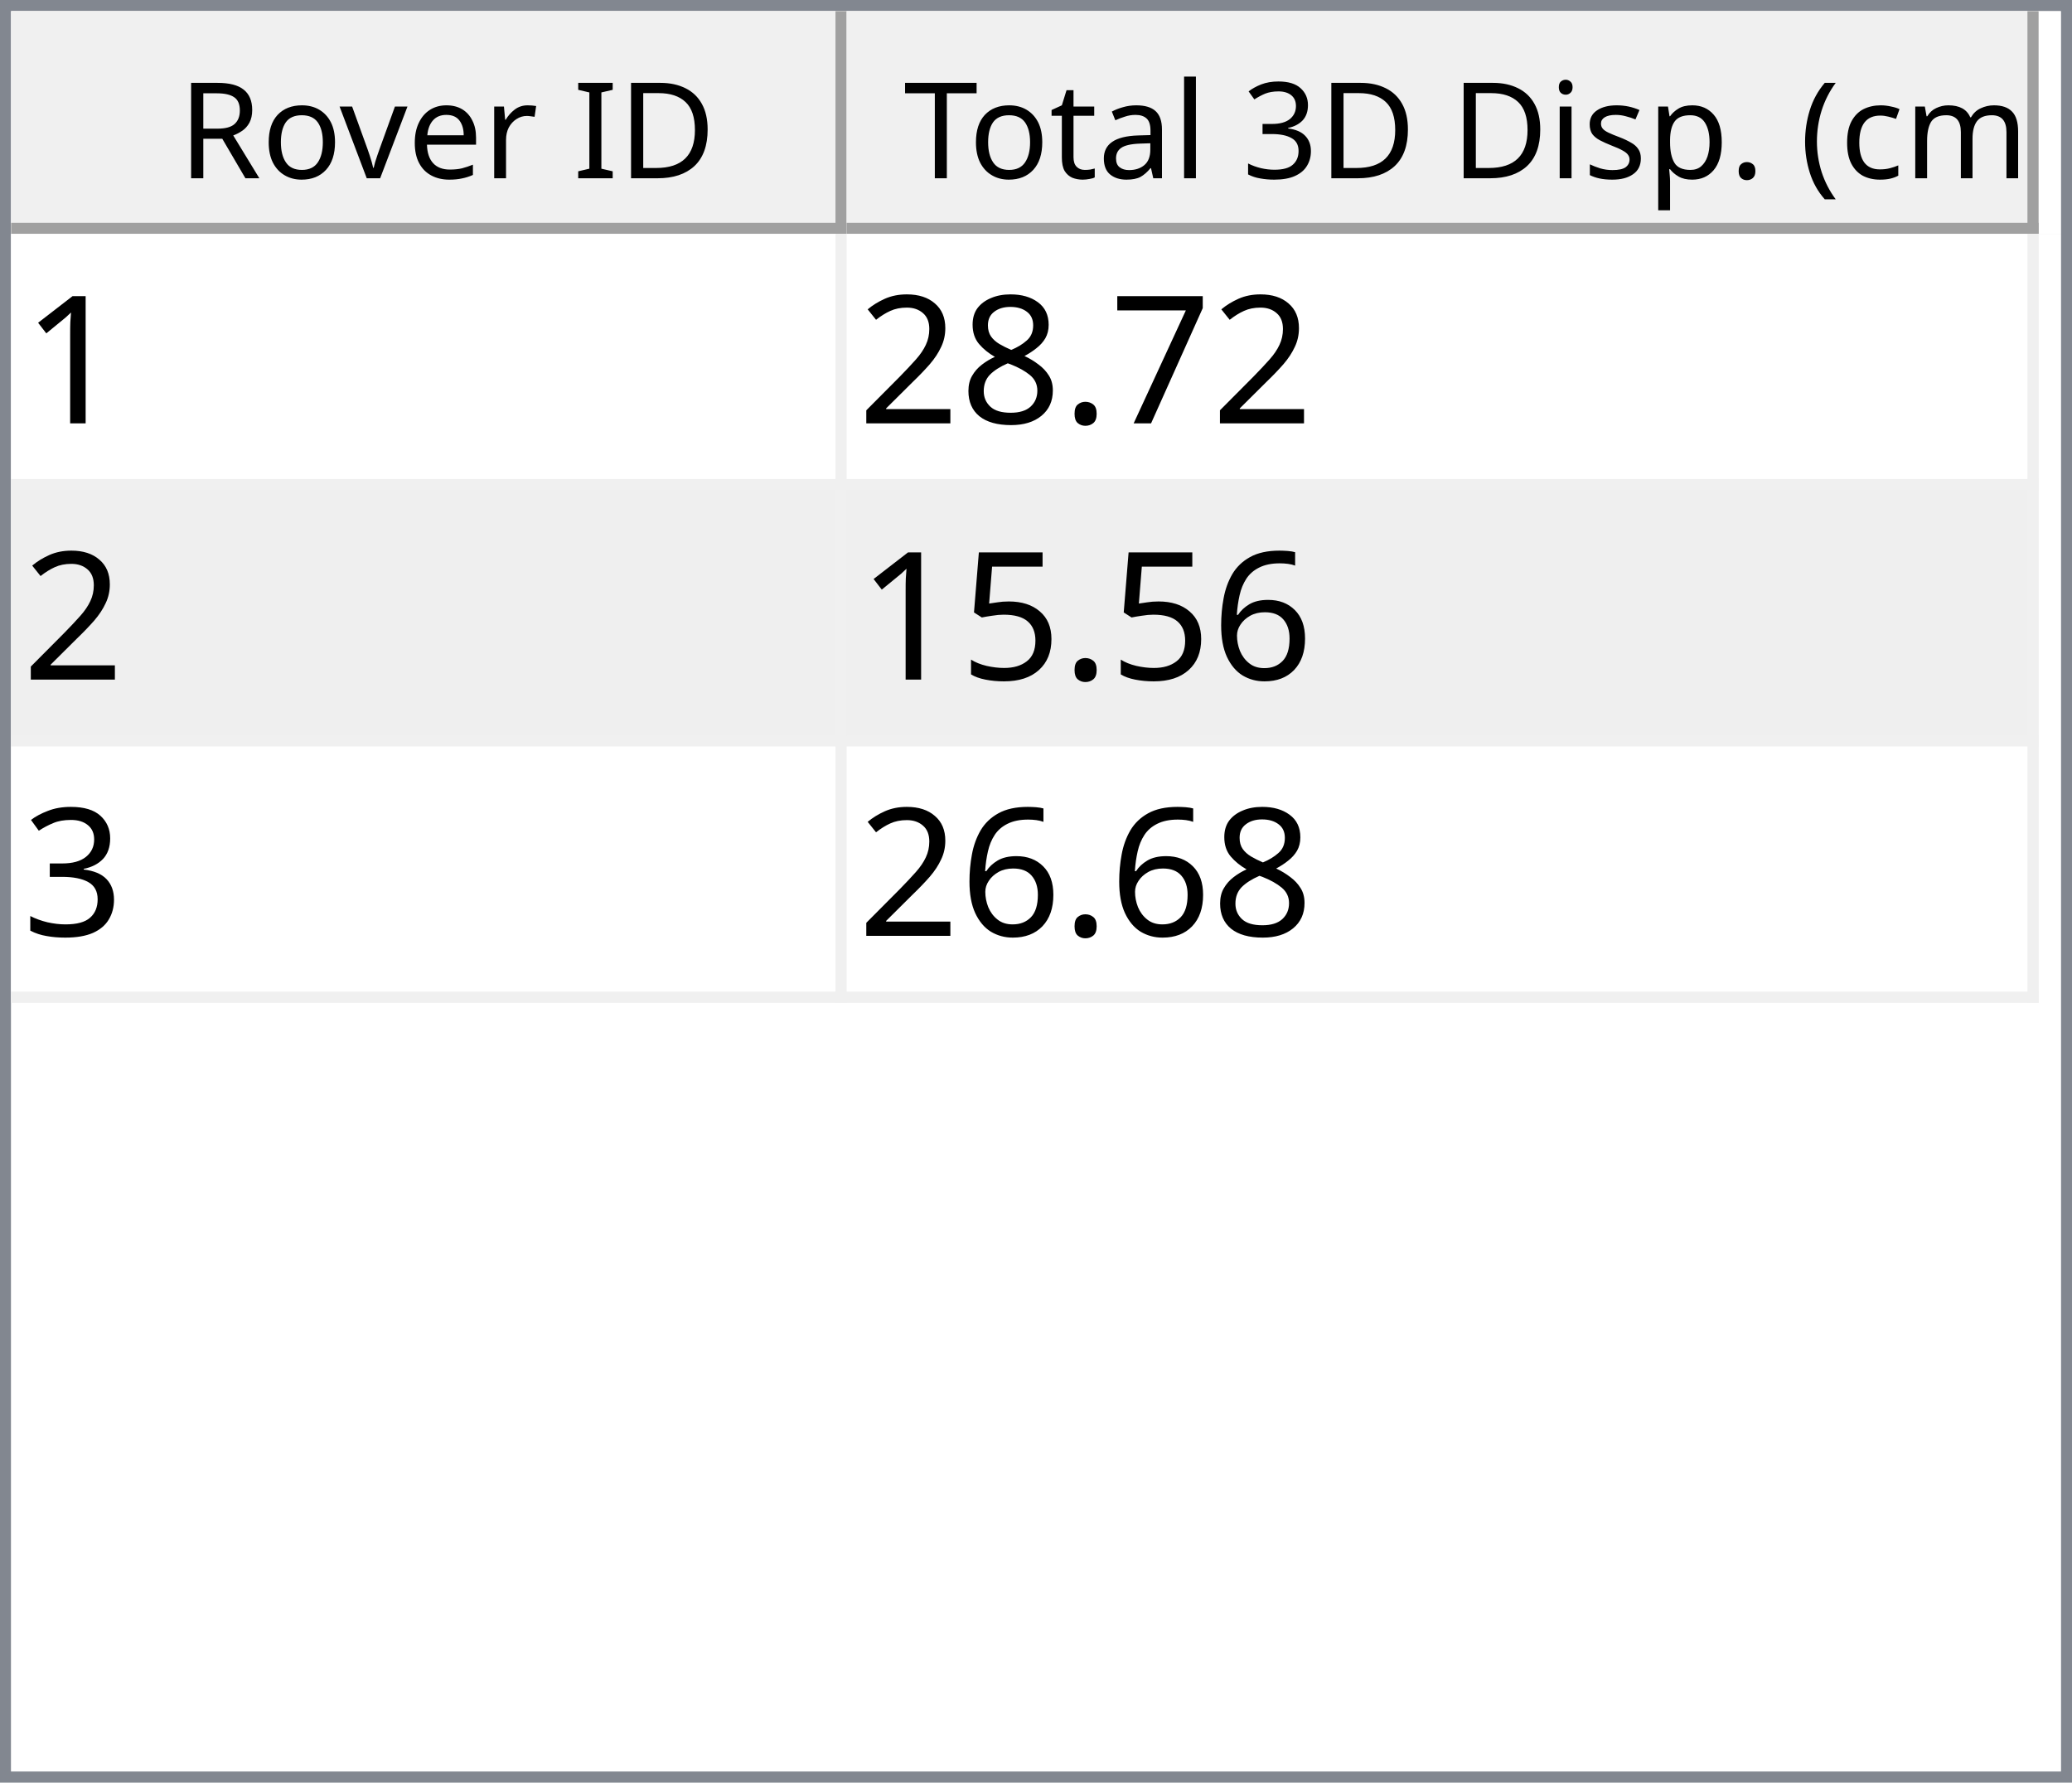
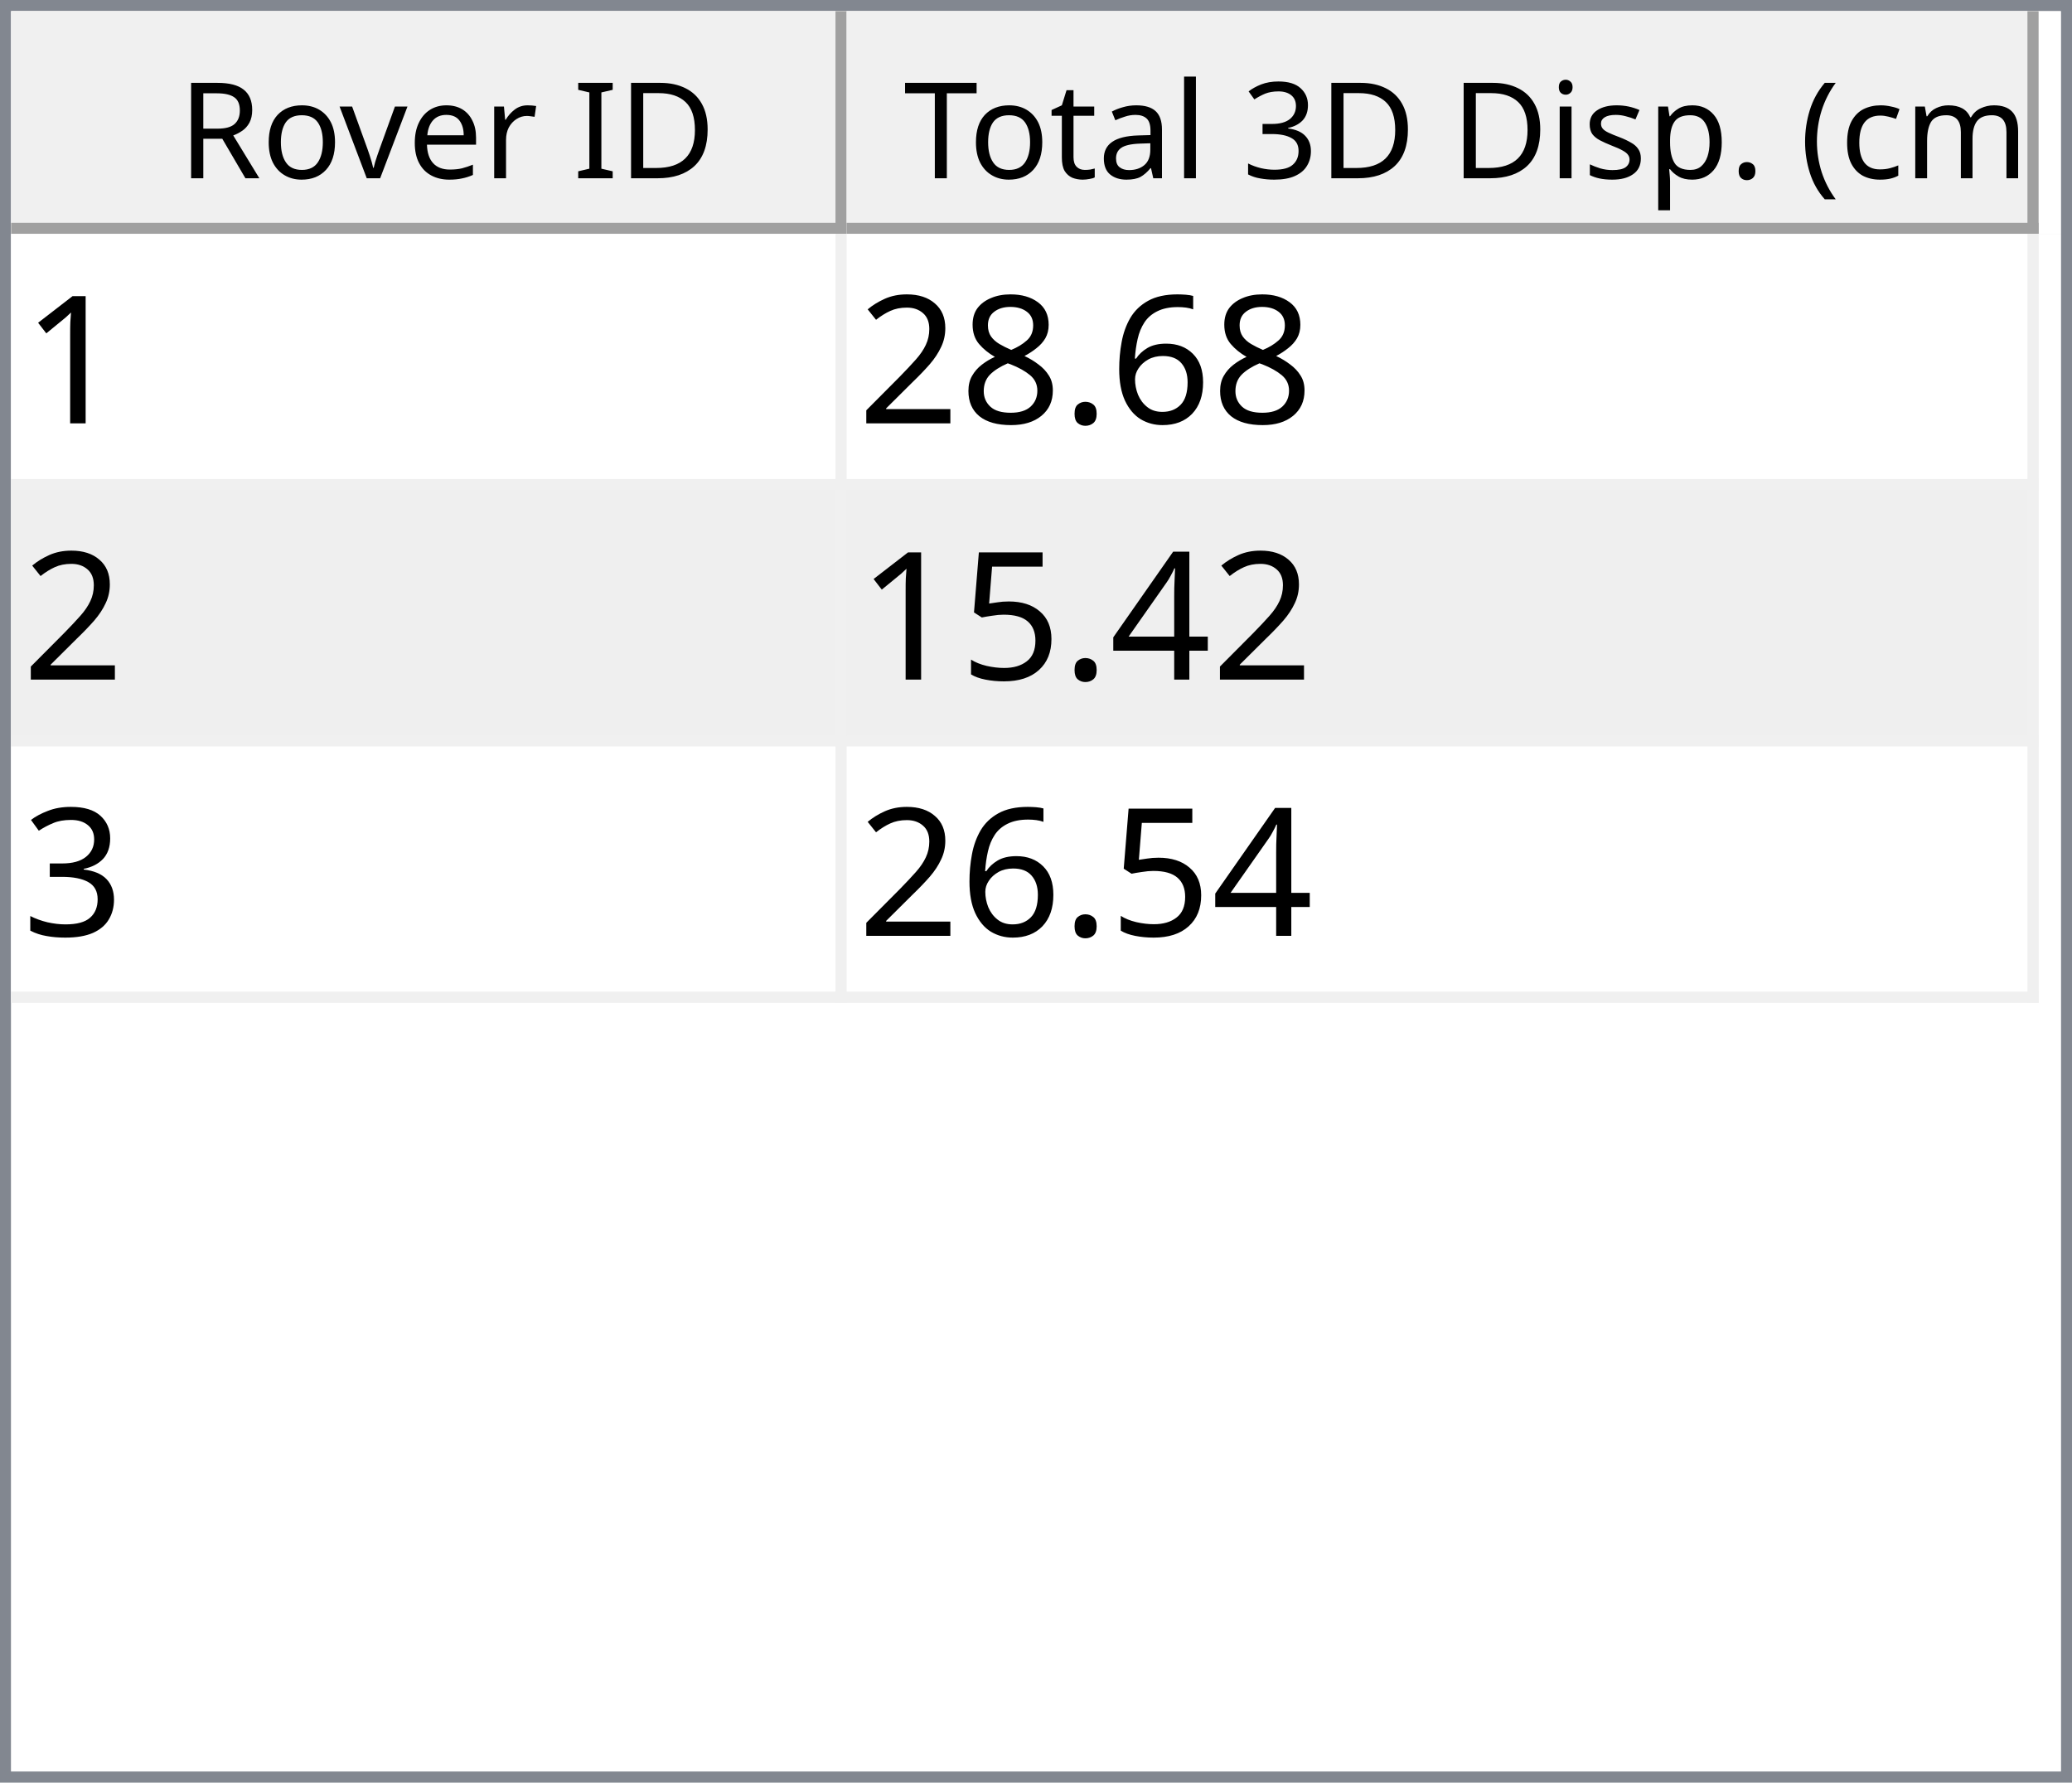
<svg xmlns="http://www.w3.org/2000/svg" style="fill-opacity:1; color-rendering:auto; color-interpolation:auto; text-rendering:auto; stroke:black; stroke-linecap:square; stroke-miterlimit:10; shape-rendering:auto; stroke-opacity:1; fill:black; stroke-dasharray:none; font-weight:normal; stroke-width:1; font-family:'Dialog'; font-style:normal; stroke-linejoin:miter; font-size:12px; stroke-dashoffset:0; image-rendering:auto;" width="186" height="160">
  <defs id="genericDefs" />
  <g>
    <defs id="defs1">
      <clipPath clipPathUnits="userSpaceOnUse" id="clipPath1">
        <path d="M0 0 L186 0 L186 160 L0 160 L0 0 Z" />
      </clipPath>
      <clipPath clipPathUnits="userSpaceOnUse" id="clipPath2">
        <path d="M0 0 L0 160 L186 160 L186 0 Z" />
      </clipPath>
      <clipPath clipPathUnits="userSpaceOnUse" id="clipPath3">
        <path d="M0 0 L0 20 L184 20 L184 0 Z" />
      </clipPath>
      <clipPath clipPathUnits="userSpaceOnUse" id="clipPath4">
        <path d="M0 0 L0 20 L75 20 L75 0 Z" />
      </clipPath>
      <clipPath clipPathUnits="userSpaceOnUse" id="clipPath5">
        <path d="M1 1 L1 19 L74 19 L74 1 Z" />
      </clipPath>
      <clipPath clipPathUnits="userSpaceOnUse" id="clipPath6">
        <path d="M0 0 L0 18 L73 18 L73 0 Z" />
      </clipPath>
      <clipPath clipPathUnits="userSpaceOnUse" id="clipPath7">
        <path d="M-0.5 -0.5 L-0.5 19.5 L74.5 19.5 L74.5 -0.5 Z" />
      </clipPath>
      <clipPath clipPathUnits="userSpaceOnUse" id="clipPath8">
        <path d="M0 0 L0 20 L107 20 L107 0 Z" />
      </clipPath>
      <clipPath clipPathUnits="userSpaceOnUse" id="clipPath9">
        <path d="M1 1 L1 19 L106 19 L106 1 Z" />
      </clipPath>
      <clipPath clipPathUnits="userSpaceOnUse" id="clipPath10">
        <path d="M0 0 L0 18 L105 18 L105 0 Z" />
      </clipPath>
      <clipPath clipPathUnits="userSpaceOnUse" id="clipPath11">
        <path d="M-0.5 -0.5 L-0.5 19.5 L106.5 19.5 L106.5 -0.5 Z" />
      </clipPath>
      <clipPath clipPathUnits="userSpaceOnUse" id="clipPath12">
        <path d="M0 0 L0 138 L184 138 L184 0 Z" />
      </clipPath>
      <clipPath clipPathUnits="userSpaceOnUse" id="clipPath13">
        <path d="M0 0 L0 69 L182 69 L182 0 Z" />
      </clipPath>
      <clipPath clipPathUnits="userSpaceOnUse" id="clipPath14">
        <path d="M-0.5 -0.5 L-0.5 68.5 L181.5 68.5 L181.5 -0.5 Z" />
      </clipPath>
      <clipPath clipPathUnits="userSpaceOnUse" id="clipPath15">
        <path d="M0 0 L0 22 L74 22 L74 0 Z" />
      </clipPath>
      <clipPath clipPathUnits="userSpaceOnUse" id="clipPath16">
        <path d="M0 0 L0 22 L106 22 L106 0 Z" />
      </clipPath>
      <font horiz-adv-x="64.551" id="font1">
        <font-face ascent="107.91" descent="25.098" units-per-em="100" style="font-style:normal; font-family:Segoe UI; font-weight:normal;" />
        <missing-glyph horiz-adv-x="64.551" d="M8.109 0 L8.109 68.266 L56.453 68.266 L56.453 0 L8.109 0 ZM15.328 7.234 L49.219 7.234 L49.219 61.031 L15.328 61.031 L15.328 7.234 Z" />
        <glyph unicode="D" horiz-adv-x="70.117" d="M9.188 0 L9.188 70.016 L28.516 70.016 Q65.531 70.016 65.531 35.891 Q65.531 19.672 55.25 9.836 Q44.969 0 27.734 0 L9.188 0 ZM17.391 62.594 L17.391 7.422 L27.828 7.422 Q41.609 7.422 49.273 14.797 Q56.938 22.172 56.938 35.688 Q56.938 62.594 28.328 62.594 L17.391 62.594 Z" />
        <glyph unicode="I" horiz-adv-x="26.611" d="M17.391 0 L9.188 0 L9.188 70.016 L17.391 70.016 L17.391 0 Z" />
        <glyph unicode=" " horiz-adv-x="27.393" d="" />
        <glyph unicode="r" horiz-adv-x="34.766" d="M34.188 41.891 Q32.078 43.5 28.125 43.5 Q23 43.5 19.555 38.672 Q16.109 33.844 16.109 25.484 L16.109 0 L8.109 0 L8.109 50 L16.109 50 L16.109 39.703 L16.312 39.703 Q18.016 44.969 21.531 47.922 Q25.047 50.875 29.391 50.875 Q32.516 50.875 34.188 50.203 L34.188 41.891 Z" />
        <glyph unicode="e" horiz-adv-x="52.295" d="M48.297 23 L12.984 23 Q13.188 14.656 17.484 10.109 Q21.781 5.562 29.297 5.562 Q37.75 5.562 44.828 11.141 L44.828 3.609 Q38.234 -1.172 27.391 -1.172 Q16.797 -1.172 10.742 5.641 Q4.688 12.453 4.688 24.812 Q4.688 36.469 11.305 43.82 Q17.922 51.172 27.734 51.172 Q37.547 51.172 42.922 44.828 Q48.297 38.484 48.297 27.203 L48.297 23 ZM40.094 29.781 Q40.047 36.719 36.75 40.578 Q33.453 44.438 27.594 44.438 Q21.922 44.438 17.969 40.383 Q14.016 36.328 13.094 29.781 L40.094 29.781 Z" />
        <glyph unicode="v" horiz-adv-x="47.9" d="M47.406 50 L27.484 0 L19.625 0 L0.688 50 L9.469 50 L22.172 13.672 Q23.578 9.672 23.922 6.688 L24.125 6.688 Q24.609 10.453 25.688 13.484 L38.969 50 L47.406 50 Z" />
        <glyph unicode="o" horiz-adv-x="58.594" d="M29 -1.172 Q17.922 -1.172 11.305 5.836 Q4.688 12.844 4.688 24.422 Q4.688 37.016 11.57 44.094 Q18.453 51.172 30.172 51.172 Q41.359 51.172 47.633 44.289 Q53.906 37.406 53.906 25.203 Q53.906 13.234 47.141 6.031 Q40.375 -1.172 29 -1.172 ZM29.594 44.438 Q21.875 44.438 17.383 39.188 Q12.891 33.938 12.891 24.703 Q12.891 15.828 17.43 10.695 Q21.969 5.562 29.594 5.562 Q37.359 5.562 41.531 10.594 Q45.703 15.625 45.703 24.906 Q45.703 34.281 41.531 39.359 Q37.359 44.438 29.594 44.438 Z" />
        <glyph unicode="R" horiz-adv-x="59.814" d="M59.375 0 L49.609 0 L37.891 19.625 Q36.281 22.359 34.766 24.289 Q33.25 26.219 31.664 27.438 Q30.078 28.656 28.25 29.219 Q26.422 29.781 24.125 29.781 L17.391 29.781 L17.391 0 L9.188 0 L9.188 70.016 L30.078 70.016 Q34.672 70.016 38.555 68.867 Q42.438 67.719 45.289 65.375 Q48.141 63.031 49.758 59.547 Q51.375 56.062 51.375 51.375 Q51.375 47.703 50.273 44.656 Q49.172 41.609 47.148 39.211 Q45.125 36.812 42.266 35.133 Q39.406 33.453 35.844 32.516 L35.844 32.328 Q37.594 31.547 38.891 30.547 Q40.188 29.547 41.359 28.18 Q42.531 26.812 43.68 25.078 Q44.828 23.344 46.234 21.047 L59.375 0 ZM17.391 62.594 L17.391 37.203 L28.516 37.203 Q31.594 37.203 34.203 38.133 Q36.812 39.062 38.719 40.797 Q40.625 42.531 41.703 45.047 Q42.781 47.562 42.781 50.688 Q42.781 56.297 39.141 59.445 Q35.5 62.594 28.609 62.594 L17.391 62.594 Z" />
        <glyph unicode=")" horiz-adv-x="30.176" d="M8.297 -15.922 L1.172 -15.922 Q16.406 2.344 16.406 26.812 Q16.406 51.469 1.078 70.016 L8.297 70.016 Q23.531 52.156 23.531 26.703 Q23.531 1.375 8.297 -15.922 Z" />
        <glyph unicode="m" horiz-adv-x="86.133" d="M79.109 0 L71.094 0 L71.094 28.719 Q71.094 37.016 68.531 40.727 Q65.969 44.438 59.906 44.438 Q54.781 44.438 51.195 39.75 Q47.609 35.062 47.609 28.516 L47.609 0 L39.594 0 L39.594 29.688 Q39.594 44.438 28.219 44.438 Q22.953 44.438 19.531 40.016 Q16.109 35.594 16.109 28.516 L16.109 0 L8.109 0 L8.109 50 L16.109 50 L16.109 42.094 L16.312 42.094 Q21.625 51.172 31.844 51.172 Q36.969 51.172 40.773 48.312 Q44.578 45.453 46 40.828 Q51.562 51.172 62.594 51.172 Q79.109 51.172 79.109 30.812 L79.109 0 Z" />
        <glyph unicode="c" horiz-adv-x="46.191" d="M42.188 2.297 Q36.422 -1.172 28.516 -1.172 Q17.828 -1.172 11.258 5.789 Q4.688 12.75 4.688 23.828 Q4.688 36.188 11.766 43.68 Q18.844 51.172 30.672 51.172 Q37.25 51.172 42.281 48.734 L42.281 40.531 Q36.719 44.438 30.375 44.438 Q22.703 44.438 17.797 38.945 Q12.891 33.453 12.891 24.516 Q12.891 15.719 17.508 10.641 Q22.125 5.562 29.891 5.562 Q36.422 5.562 42.188 9.906 L42.188 2.297 Z" />
        <glyph unicode="(" horiz-adv-x="30.176" d="M29.109 -15.922 L21.969 -15.922 Q6.844 1.375 6.844 26.703 Q6.844 52.156 21.969 70.016 L29.203 70.016 Q13.875 51.469 13.875 26.812 Q13.875 2.344 29.109 -15.922 Z" />
        <glyph unicode="." horiz-adv-x="21.68" d="M10.891 -1.078 Q8.641 -1.078 7.055 0.539 Q5.469 2.156 5.469 4.391 Q5.469 6.641 7.055 8.273 Q8.641 9.906 10.891 9.906 Q13.188 9.906 14.797 8.273 Q16.406 6.641 16.406 4.391 Q16.406 2.156 14.797 0.539 Q13.188 -1.078 10.891 -1.078 Z" />
        <glyph unicode="p" horiz-adv-x="58.789" d="M16.312 7.234 L16.109 7.234 L16.109 -23 L8.109 -23 L8.109 50 L16.109 50 L16.109 41.219 L16.312 41.219 Q22.219 51.172 33.594 51.172 Q43.266 51.172 48.688 44.461 Q54.109 37.75 54.109 26.469 Q54.109 13.922 48 6.375 Q41.891 -1.172 31.297 -1.172 Q21.578 -1.172 16.312 7.234 ZM16.109 27.391 L16.109 20.406 Q16.109 14.203 20.141 9.883 Q24.172 5.562 30.375 5.562 Q37.641 5.562 41.773 11.133 Q45.906 16.703 45.906 26.609 Q45.906 34.969 42.047 39.703 Q38.188 44.438 31.594 44.438 Q24.609 44.438 20.359 39.578 Q16.109 34.719 16.109 27.391 Z" />
        <glyph unicode="s" horiz-adv-x="42.432" d="M5.078 1.812 L5.078 10.406 Q11.625 5.562 19.484 5.562 Q30.031 5.562 30.031 12.594 Q30.031 14.594 29.125 15.992 Q28.219 17.391 26.68 18.461 Q25.141 19.531 23.07 20.383 Q21 21.234 18.609 22.172 Q15.281 23.484 12.766 24.828 Q10.25 26.172 8.57 27.859 Q6.891 29.547 6.031 31.695 Q5.172 33.844 5.172 36.719 Q5.172 40.234 6.789 42.945 Q8.406 45.656 11.086 47.484 Q13.766 49.312 17.211 50.242 Q20.656 51.172 24.312 51.172 Q30.812 51.172 35.938 48.922 L35.938 40.828 Q30.422 44.438 23.25 44.438 Q21 44.438 19.195 43.922 Q17.391 43.406 16.094 42.477 Q14.797 41.547 14.086 40.258 Q13.375 38.969 13.375 37.406 Q13.375 35.453 14.086 34.133 Q14.797 32.812 16.164 31.789 Q17.531 30.766 19.484 29.938 Q21.438 29.109 23.922 28.125 Q27.25 26.859 29.883 25.516 Q32.516 24.172 34.375 22.484 Q36.234 20.797 37.234 18.602 Q38.234 16.406 38.234 13.375 Q38.234 9.672 36.602 6.938 Q34.969 4.203 32.234 2.398 Q29.5 0.594 25.93 -0.289 Q22.359 -1.172 18.453 -1.172 Q10.75 -1.172 5.078 1.812 Z" />
        <glyph unicode="i" horiz-adv-x="24.219" d="M12.203 62.703 Q10.062 62.703 8.547 64.164 Q7.031 65.625 7.031 67.875 Q7.031 70.125 8.547 71.609 Q10.062 73.094 12.203 73.094 Q14.406 73.094 15.945 71.609 Q17.484 70.125 17.484 67.875 Q17.484 65.719 15.945 64.211 Q14.406 62.703 12.203 62.703 ZM16.109 0 L8.109 0 L8.109 50 L16.109 50 L16.109 0 Z" />
        <glyph unicode="3" horiz-adv-x="53.906" d="M46.531 19.828 Q46.531 15.094 44.75 11.211 Q42.969 7.328 39.719 4.57 Q36.469 1.812 31.93 0.297 Q27.391 -1.219 21.922 -1.219 Q11.922 -1.219 6 2.594 L6 11.188 Q13.094 5.609 22.219 5.609 Q25.875 5.609 28.828 6.539 Q31.781 7.469 33.906 9.227 Q36.031 10.984 37.18 13.477 Q38.328 15.969 38.328 19.094 Q38.328 32.812 18.797 32.812 L12.984 32.812 L12.984 39.594 L18.5 39.594 Q35.797 39.594 35.797 52.484 Q35.797 64.406 22.609 64.406 Q15.188 64.406 8.688 59.422 L8.688 67.188 Q15.375 71.188 24.609 71.188 Q29 71.188 32.57 69.969 Q36.141 68.75 38.68 66.555 Q41.219 64.359 42.609 61.281 Q44 58.203 44 54.5 Q44 40.672 30.031 36.719 L30.031 36.531 Q33.594 36.141 36.625 34.797 Q39.656 33.453 41.852 31.305 Q44.047 29.156 45.289 26.25 Q46.531 23.344 46.531 19.828 Z" />
        <glyph unicode="l" horiz-adv-x="24.219" d="M16.109 0 L8.109 0 L8.109 74.031 L16.109 74.031 L16.109 0 Z" />
        <glyph unicode="a" horiz-adv-x="50.879" d="M43.891 0 L35.891 0 L35.891 7.812 L35.688 7.812 Q30.469 -1.172 20.312 -1.172 Q12.844 -1.172 8.617 2.781 Q4.391 6.734 4.391 13.281 Q4.391 27.297 20.906 29.594 L35.891 31.688 Q35.891 44.438 25.594 44.438 Q16.547 44.438 9.281 38.281 L9.281 46.484 Q16.656 51.172 26.266 51.172 Q43.891 51.172 43.891 32.516 L43.891 0 ZM35.891 25.297 L23.828 23.641 Q18.266 22.859 15.43 20.875 Q12.594 18.891 12.594 13.875 Q12.594 10.203 15.211 7.883 Q17.828 5.562 22.172 5.562 Q28.125 5.562 32.008 9.742 Q35.891 13.922 35.891 20.312 L35.891 25.297 Z" />
        <glyph unicode="t" horiz-adv-x="33.887" d="M31.297 0.484 Q28.469 -1.078 23.828 -1.078 Q10.688 -1.078 10.688 13.578 L10.688 43.172 L2.094 43.172 L2.094 50 L10.688 50 L10.688 62.203 L18.703 64.797 L18.703 50 L31.297 50 L31.297 43.172 L18.703 43.172 L18.703 14.984 Q18.703 9.969 20.414 7.82 Q22.125 5.672 26.078 5.672 Q29.109 5.672 31.297 7.328 L31.297 0.484 Z" />
        <glyph unicode="T" horiz-adv-x="52.393" d="M50.594 62.594 L30.375 62.594 L30.375 0 L22.172 0 L22.172 62.594 L2 62.594 L2 70.016 L50.594 70.016 L50.594 62.594 Z" />
      </font>
      <font horiz-adv-x="75.0" id="font2">
        <font-face ascent="100.537" descent="21.973" units-per-em="100" style="font-style:normal; font-family:sans-serif; font-weight:normal;" />
        <missing-glyph horiz-adv-x="75.0" d="M12.5 0 L12.5 62.5 L62.5 62.5 L62.5 0 L12.5 0 ZM14.062 1.562 L60.938 1.562 L60.938 60.938 L14.062 60.938 L14.062 1.562 Z" />
        <glyph unicode="1" horiz-adv-x="55.615" d="M37.25 0 L28.469 0 L28.469 56 Q25.297 52.984 20.141 49.953 Q14.984 46.922 10.891 45.406 L10.891 53.906 Q18.266 57.375 23.781 62.305 Q29.297 67.234 31.594 71.875 L37.25 71.875 L37.25 0 Z" />
-         <glyph unicode="7" horiz-adv-x="55.615" d="M4.734 62.203 L4.734 70.656 L51.078 70.656 L51.078 63.812 Q44.234 56.547 37.523 44.484 Q30.812 32.422 27.156 19.672 Q24.516 10.688 23.781 0 L14.75 0 Q14.891 8.453 18.062 20.414 Q21.234 32.375 27.172 43.484 Q33.109 54.594 39.797 62.203 L4.734 62.203 Z" />
+         <glyph unicode="6" horiz-adv-x="55.615" d="M49.75 54.047 L41.016 53.375 Q39.844 58.547 37.703 60.891 Q34.125 64.656 28.906 64.656 Q24.703 64.656 21.531 62.312 Q17.391 59.281 14.992 53.469 Q12.594 47.656 12.5 36.922 Q15.672 41.75 20.266 44.094 Q24.859 46.438 29.891 46.438 Q38.672 46.438 44.852 39.969 Q51.031 33.5 51.031 23.25 Q51.031 16.5 48.125 10.719 Q45.219 4.938 40.141 1.859 Q35.062 -1.219 28.609 -1.219 Q17.625 -1.219 10.695 6.859 Q3.766 14.938 3.766 33.5 Q3.766 54.25 11.422 63.672 Q18.109 71.875 29.438 71.875 Q37.891 71.875 43.289 67.141 Q48.688 62.406 49.75 54.047 ZM13.875 23.188 Q13.875 18.656 15.797 14.508 Q17.719 10.359 21.188 8.18 Q24.656 6 28.469 6 Q34.031 6 38.039 10.492 Q42.047 14.984 42.047 22.703 Q42.047 30.125 38.086 34.398 Q34.125 38.672 28.125 38.672 Q22.172 38.672 18.023 34.398 Q13.875 30.125 13.875 23.188 Z" />
        <glyph unicode="." horiz-adv-x="27.783" d="M9.078 0 L9.078 10.016 L19.094 10.016 L19.094 0 L9.078 0 Z" />
        <glyph unicode="8" horiz-adv-x="55.615" d="M17.672 38.812 Q12.203 40.828 9.57 44.539 Q6.938 48.25 6.938 53.422 Q6.938 61.234 12.555 66.555 Q18.172 71.875 27.484 71.875 Q36.859 71.875 42.578 66.43 Q48.297 60.984 48.297 53.172 Q48.297 48.188 45.68 44.508 Q43.062 40.828 37.75 38.812 Q44.344 36.672 47.781 31.883 Q51.219 27.094 51.219 20.453 Q51.219 11.281 44.727 5.031 Q38.234 -1.219 27.641 -1.219 Q17.047 -1.219 10.547 5.055 Q4.047 11.328 4.047 20.703 Q4.047 27.688 7.594 32.398 Q11.141 37.109 17.672 38.812 ZM15.922 53.719 Q15.922 48.641 19.195 45.414 Q22.469 42.188 27.688 42.188 Q32.766 42.188 36.016 45.383 Q39.266 48.578 39.266 53.219 Q39.266 58.062 35.914 61.359 Q32.562 64.656 27.594 64.656 Q22.562 64.656 19.242 61.43 Q15.922 58.203 15.922 53.719 ZM13.094 20.656 Q13.094 16.891 14.875 13.375 Q16.656 9.859 20.172 7.93 Q23.688 6 27.734 6 Q34.031 6 38.133 10.055 Q42.234 14.109 42.234 20.359 Q42.234 26.703 38.016 30.859 Q33.797 35.016 27.438 35.016 Q21.234 35.016 17.164 30.914 Q13.094 26.812 13.094 20.656 Z" />
        <glyph unicode="2" horiz-adv-x="55.615" d="M50.344 8.453 L50.344 0 L3.031 0 Q2.938 3.172 4.047 6.109 Q5.859 10.938 9.836 15.625 Q13.812 20.312 21.344 26.469 Q33.016 36.031 37.117 41.625 Q41.219 47.219 41.219 52.203 Q41.219 57.422 37.477 61.008 Q33.734 64.594 27.734 64.594 Q21.391 64.594 17.578 60.789 Q13.766 56.984 13.719 50.25 L4.688 51.172 Q5.609 61.281 11.664 66.578 Q17.719 71.875 27.938 71.875 Q38.234 71.875 44.242 66.164 Q50.25 60.453 50.25 52 Q50.25 47.703 48.492 43.555 Q46.734 39.406 42.656 34.812 Q38.578 30.219 29.109 22.219 Q21.188 15.578 18.945 13.211 Q16.703 10.844 15.234 8.453 L50.344 8.453 Z" />
-         <glyph unicode="6" horiz-adv-x="55.615" d="M49.75 54.047 L41.016 53.375 Q39.844 58.547 37.703 60.891 Q34.125 64.656 28.906 64.656 Q24.703 64.656 21.531 62.312 Q17.391 59.281 14.992 53.469 Q12.594 47.656 12.5 36.922 Q15.672 41.75 20.266 44.094 Q24.859 46.438 29.891 46.438 Q38.672 46.438 44.852 39.969 Q51.031 33.5 51.031 23.25 Q51.031 16.5 48.125 10.719 Q45.219 4.938 40.141 1.859 Q35.062 -1.219 28.609 -1.219 Q17.625 -1.219 10.695 6.859 Q3.766 14.938 3.766 33.5 Q3.766 54.25 11.422 63.672 Q18.109 71.875 29.438 71.875 Q37.891 71.875 43.289 67.141 Q48.688 62.406 49.75 54.047 ZM13.875 23.188 Q13.875 18.656 15.797 14.508 Q17.719 10.359 21.188 8.18 Q24.656 6 28.469 6 Q34.031 6 38.039 10.492 Q42.047 14.984 42.047 22.703 Q42.047 30.125 38.086 34.398 Q34.125 38.672 28.125 38.672 Q22.172 38.672 18.023 34.398 Q13.875 30.125 13.875 23.188 Z" />
+         <glyph unicode="4" horiz-adv-x="55.615" d="M32.328 0 L32.328 17.141 L1.266 17.141 L1.266 25.203 L33.938 71.578 L41.109 71.578 L41.109 25.203 L50.781 25.203 L50.781 17.141 L41.109 17.141 L41.109 0 L32.328 0 ZM32.328 25.203 L32.328 57.469 L9.906 25.203 L32.328 25.203 Z" />
        <glyph unicode="5" horiz-adv-x="55.615" d="M4.156 18.75 L13.375 19.531 Q14.406 12.797 18.141 9.398 Q21.875 6 27.156 6 Q33.5 6 37.891 10.789 Q42.281 15.578 42.281 23.484 Q42.281 31 38.062 35.352 Q33.844 39.703 27 39.703 Q22.75 39.703 19.336 37.773 Q15.922 35.844 13.969 32.766 L5.719 33.844 L12.641 70.609 L48.25 70.609 L48.25 62.203 L19.672 62.203 L15.828 42.969 Q22.266 47.469 29.344 47.469 Q38.719 47.469 45.164 40.969 Q51.609 34.469 51.609 24.266 Q51.609 14.547 45.953 7.469 Q39.062 -1.219 27.156 -1.219 Q17.391 -1.219 11.211 4.25 Q5.031 9.719 4.156 18.75 Z" />
        <glyph unicode="3" horiz-adv-x="55.615" d="M4.203 18.891 L12.984 20.062 Q14.5 12.594 18.141 9.297 Q21.781 6 27 6 Q33.203 6 37.477 10.297 Q41.75 14.594 41.75 20.953 Q41.75 27 37.797 30.93 Q33.844 34.859 27.734 34.859 Q25.25 34.859 21.531 33.891 L22.516 41.609 Q23.391 41.5 23.922 41.5 Q29.547 41.5 34.039 44.43 Q38.531 47.359 38.531 53.469 Q38.531 58.297 35.258 61.477 Q31.984 64.656 26.812 64.656 Q21.688 64.656 18.266 61.43 Q14.844 58.203 13.875 51.766 L5.078 53.328 Q6.688 62.156 12.398 67.016 Q18.109 71.875 26.609 71.875 Q32.469 71.875 37.398 69.359 Q42.328 66.844 44.945 62.5 Q47.562 58.156 47.562 53.266 Q47.562 48.641 45.07 44.828 Q42.578 41.016 37.703 38.766 Q44.047 37.312 47.562 32.695 Q51.078 28.078 51.078 21.141 Q51.078 11.766 44.242 5.25 Q37.406 -1.266 26.953 -1.266 Q17.531 -1.266 11.305 4.352 Q5.078 9.969 4.203 18.891 Z" />
      </font>
    </defs>
    <g style="fill:white; stroke:white;">
      <rect x="0" y="0" width="186" style="clip-path:url(#clipPath1); stroke:none;" height="160" />
    </g>
    <g style="fill:white; text-rendering:optimizeSpeed; color-rendering:optimizeSpeed; image-rendering:optimizeSpeed; shape-rendering:crispEdges; stroke:white; color-interpolation:sRGB;">
      <rect x="0" width="186" height="160" y="0" style="stroke:none;" />
      <path style="stroke:none;" d="M0 160 L186 160 L186 0 L0 0 Z" />
    </g>
    <g style="fill:rgb(240,240,240); font-family:'Segoe UI'; stroke:rgb(240,240,240);">
      <rect x="0" y="0" width="186" style="clip-path:url(#clipPath2); stroke:none;" height="160" />
    </g>
    <g style="fill:rgb(130,135,144); font-family:'Segoe UI'; stroke:rgb(130,135,144);">
      <path d="M0 0 L186 0 L186 160 L0 160 L0 0 ZM1 1 L185 1 L185 159 L1 159 L1 1 Z" style="fill-rule:evenodd; clip-path:url(#clipPath2); stroke:none;" />
    </g>
    <g style="fill:white; font-family:'Segoe UI'; stroke:white;" transform="translate(1,1)">
      <rect x="0" y="0" width="184" style="clip-path:url(#clipPath3); stroke:none;" height="20" />
    </g>
    <g style="fill:rgb(240,240,240); font-family:'Segoe UI'; stroke:rgb(240,240,240);" transform="translate(1,1)">
      <rect x="0" y="0" width="75" style="clip-path:url(#clipPath4); stroke:none;" height="20" />
    </g>
    <g style="font-family:'Segoe UI';" transform="translate(2,2)">
      <text x="14" xml:space="preserve" y="14" style="clip-path:url(#clipPath6); stroke:none;">Rover ID</text>
    </g>
    <g style="fill:rgb(160,160,160); font-family:'Segoe UI'; stroke:rgb(160,160,160); stroke-linejoin:bevel;" transform="translate(1.5,1.5)">
      <line x1="74" x2="74" y1="0" style="fill:none; clip-path:url(#clipPath7);" y2="19" />
    </g>
    <g style="fill:rgb(160,160,160); font-family:'Segoe UI'; stroke:rgb(160,160,160); stroke-linejoin:bevel;" transform="matrix(1,0,0,1,1,1) translate(0.5,0.5)">
      <line x1="0" x2="74" y1="19" style="fill:none; clip-path:url(#clipPath7);" y2="19" />
    </g>
    <g style="fill:rgb(240,240,240); font-family:'Segoe UI'; stroke:rgb(240,240,240);" transform="translate(76,1)">
      <rect x="0" y="0" width="107" style="clip-path:url(#clipPath8); stroke:none;" height="20" />
    </g>
    <g style="font-family:'Segoe UI';" transform="translate(77,2)">
      <text x="1" xml:space="preserve" y="14" style="clip-path:url(#clipPath10); stroke:none;"> Total 3D Disp. (cm)</text>
    </g>
    <g style="fill:rgb(160,160,160); font-family:'Segoe UI'; stroke:rgb(160,160,160); stroke-linejoin:bevel;" transform="translate(76.5,1.5)">
      <line x1="106" x2="106" y1="0" style="fill:none; clip-path:url(#clipPath11);" y2="19" />
    </g>
    <g style="fill:rgb(160,160,160); font-family:'Segoe UI'; stroke:rgb(160,160,160); stroke-linejoin:bevel;" transform="matrix(1,0,0,1,76,1) translate(0.5,0.5)">
      <line x1="0" x2="106" y1="19" style="fill:none; clip-path:url(#clipPath11);" y2="19" />
    </g>
    <g style="fill:white; font-family:'Segoe UI'; stroke:white;" transform="translate(1,21)">
      <rect x="0" y="0" width="184" style="clip-path:url(#clipPath12); stroke:none;" height="138" />
    </g>
    <g style="fill:rgb(240,240,240); font-size:16px; font-family:sans-serif; stroke:rgb(240,240,240);" transform="translate(1,21)">
      <rect x="0" y="0" width="182" style="clip-path:url(#clipPath13); stroke:none;" height="69" />
      <line transform="translate(0.5,0.5)" x1="0" x2="181" y1="22" style="clip-path:url(#clipPath14); fill:none; stroke-linejoin:bevel;" y2="22" />
    </g>
    <g transform="matrix(1,0,0,1,1,21) translate(0.5,0.5)" style="fill:rgb(240,240,240); font-size:16px; font-family:sans-serif; stroke:rgb(240,240,240); stroke-linejoin:bevel;">
      <line x1="0" x2="181" y1="45" style="fill:none; clip-path:url(#clipPath14);" y2="45" />
    </g>
    <g transform="matrix(1,0,0,1,1,21) translate(0.5,0.5)" style="fill:rgb(240,240,240); font-size:16px; font-family:sans-serif; stroke:rgb(240,240,240); stroke-linejoin:bevel;">
      <line x1="0" x2="181" y1="68" style="fill:none; clip-path:url(#clipPath14);" y2="68" />
    </g>
    <g transform="matrix(1,0,0,1,1,21) translate(0.5,0.5)" style="fill:rgb(240,240,240); font-size:16px; font-family:sans-serif; stroke:rgb(240,240,240); stroke-linejoin:bevel;">
      <line x1="74" x2="74" y1="0" style="fill:none; clip-path:url(#clipPath14);" y2="68" />
    </g>
    <g transform="matrix(1,0,0,1,1,21) translate(0.5,0.5)" style="fill:rgb(240,240,240); font-size:16px; font-family:sans-serif; stroke:rgb(240,240,240); stroke-linejoin:bevel;">
      <line x1="181" x2="181" y1="0" style="fill:none; clip-path:url(#clipPath14);" y2="68" />
    </g>
    <g style="fill:white; font-size:16px; font-family:sans-serif; stroke:white;" transform="matrix(1,0,0,1,1,21)">
      <rect x="0" y="0" width="74" style="clip-path:url(#clipPath15); stroke:none;" height="22" />
      <text x="1" y="17" style="fill:black; clip-path:url(#clipPath15); stroke:none;" xml:space="preserve">1</text>
    </g>
    <g style="fill:white; font-size:16px; font-family:sans-serif; stroke:white;" transform="matrix(1,0,0,1,1,21) translate(75,0)">
      <rect x="0" y="0" width="106" style="clip-path:url(#clipPath16); stroke:none;" height="22" />
-       <text x="1" y="17" style="fill:black; clip-path:url(#clipPath16); stroke:none;" xml:space="preserve">28.72</text>
+       <text x="1" y="17" style="fill:black; clip-path:url(#clipPath16); stroke:none;" xml:space="preserve">28.68</text>
    </g>
    <g style="fill:rgb(239,239,239); font-size:16px; font-family:sans-serif; stroke:rgb(239,239,239);" transform="matrix(1,0,0,1,1,21) translate(0,23)">
      <rect x="0" y="0" width="74" style="clip-path:url(#clipPath15); stroke:none;" height="22" />
      <text x="1" y="17" style="fill:black; clip-path:url(#clipPath15); stroke:none;" xml:space="preserve">2</text>
    </g>
    <g style="fill:rgb(239,239,239); font-size:16px; font-family:sans-serif; stroke:rgb(239,239,239);" transform="matrix(1,0,0,1,1,21) translate(75,23)">
      <rect x="0" y="0" width="106" style="clip-path:url(#clipPath16); stroke:none;" height="22" />
-       <text x="1" y="17" style="fill:black; clip-path:url(#clipPath16); stroke:none;" xml:space="preserve">15.56</text>
+       <text x="1" y="17" style="fill:black; clip-path:url(#clipPath16); stroke:none;" xml:space="preserve">15.42</text>
    </g>
    <g style="fill:white; font-size:16px; font-family:sans-serif; stroke:white;" transform="matrix(1,0,0,1,1,21) translate(0,46)">
      <rect x="0" y="0" width="74" style="clip-path:url(#clipPath15); stroke:none;" height="22" />
      <text x="1" y="17" style="fill:black; clip-path:url(#clipPath15); stroke:none;" xml:space="preserve">3</text>
    </g>
    <g style="fill:white; font-size:16px; font-family:sans-serif; stroke:white;" transform="matrix(1,0,0,1,1,21) translate(75,46)">
      <rect x="0" y="0" width="106" style="clip-path:url(#clipPath16); stroke:none;" height="22" />
-       <text x="1" y="17" style="fill:black; clip-path:url(#clipPath16); stroke:none;" xml:space="preserve">26.68</text>
+       <text x="1" y="17" style="fill:black; clip-path:url(#clipPath16); stroke:none;" xml:space="preserve">26.54</text>
    </g>
  </g>
</svg>
